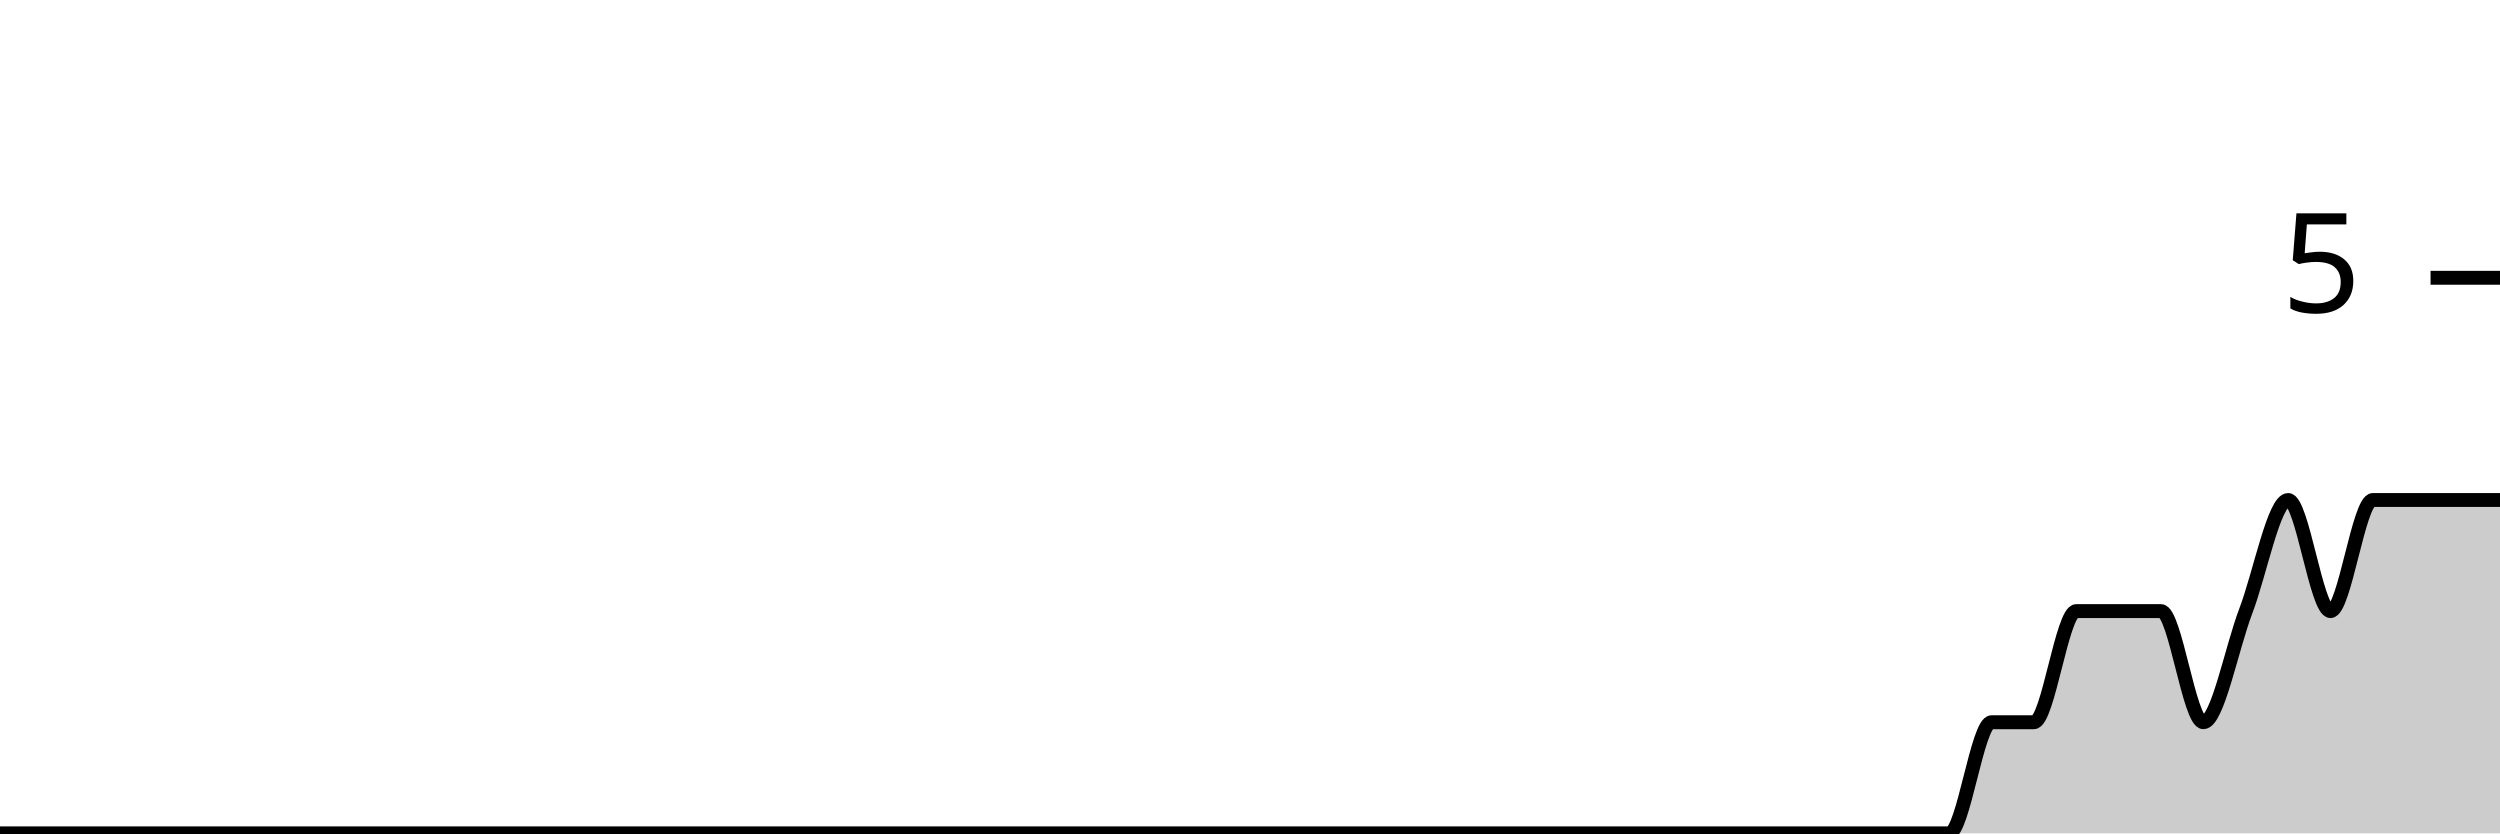
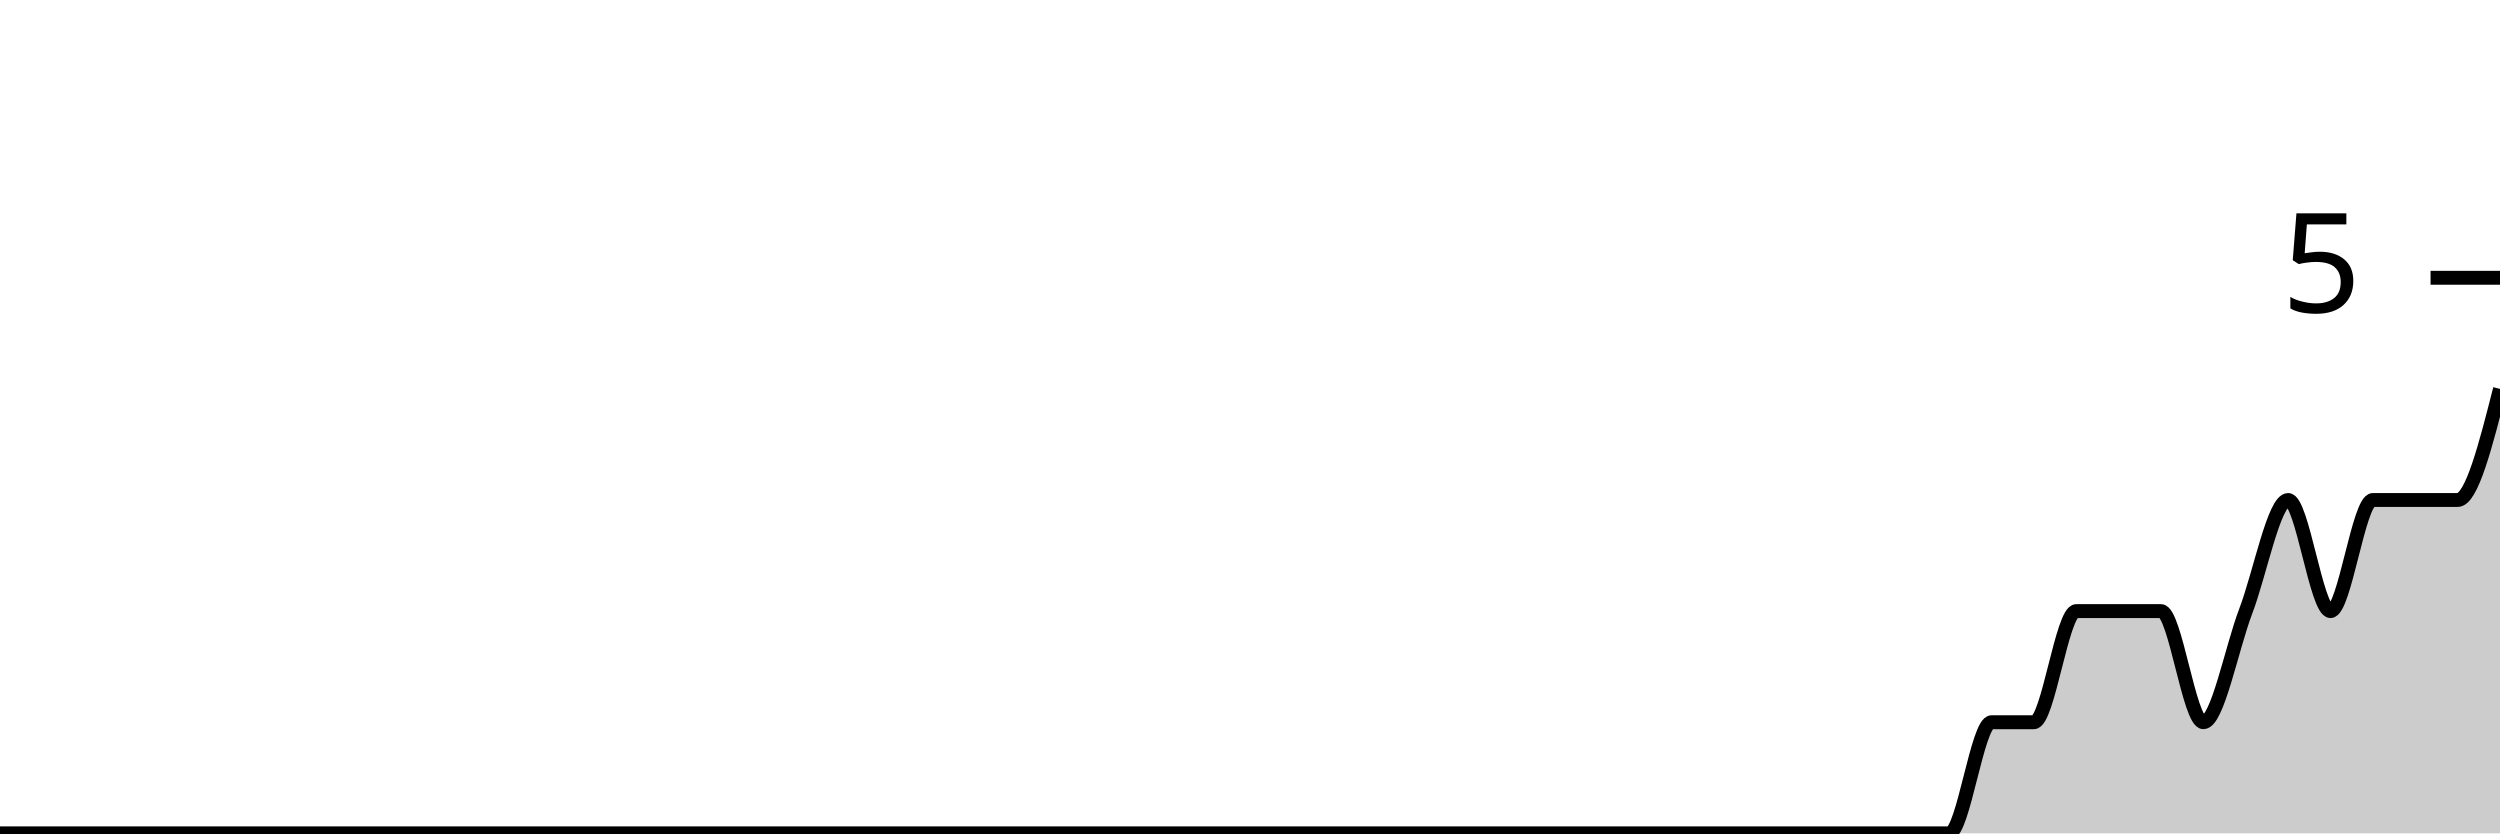
<svg xmlns="http://www.w3.org/2000/svg" viewBox="0 0 180 60">
  <g transform="translate(0,20)">
-     <path class="area" fill="rgba(0, 0, 0, 0.2)" d="M0,40C1.017,40,2.034,40,3.051,40C4.068,40,5.085,40,6.102,40C7.119,40,8.136,40,9.153,40C10.169,40,11.186,40,12.203,40C13.22,40,14.237,40,15.254,40C16.271,40,17.288,40,18.305,40C19.322,40,20.339,40,21.356,40C22.373,40,23.39,40,24.407,40C25.424,40,26.441,40,27.458,40C28.475,40,29.492,40,30.508,40C31.525,40,32.542,40,33.559,40C34.576,40,35.593,40,36.61,40C37.627,40,38.644,40,39.661,40C40.678,40,41.695,40,42.712,40C43.729,40,44.746,40,45.763,40C46.78,40,47.797,40,48.814,40C49.831,40,50.847,40,51.864,40C52.881,40,53.898,40,54.915,40C55.932,40,56.949,40,57.966,40C58.983,40,60,40,61.017,40C62.034,40,63.051,40,64.068,40C65.085,40,66.102,40,67.119,40C68.136,40,69.153,40,70.169,40C71.186,40,72.203,40,73.22,40C74.237,40,75.254,40,76.271,40C77.288,40,78.305,40,79.322,40C80.339,40,81.356,40,82.373,40C83.39,40,84.407,40,85.424,40C86.441,40,87.458,40,88.475,40C89.492,40,90.508,40,91.525,40C92.542,40,93.559,40,94.576,40C95.593,40,96.61,40,97.627,40C98.644,40,99.661,40,100.678,40C101.695,40,102.712,40,103.729,40C104.746,40,105.763,40,106.78,40C107.797,40,108.814,40,109.831,40C110.847,40,111.864,40,112.881,40C113.898,40,114.915,40,115.932,40C116.949,40,117.966,40,118.983,40C120,40,121.017,40,122.034,40C123.051,40,124.068,40,125.085,40C126.102,40,127.119,40,128.136,40C129.153,40,130.169,40,131.186,40C132.203,40,133.22,40,134.237,40C135.254,40,136.271,40,137.288,40C138.305,40,139.322,40,140.339,40C141.356,40,142.373,32,143.39,32C144.407,32,145.424,32,146.441,32C147.458,32,148.475,24,149.492,24C150.508,24,151.525,24,152.542,24C153.559,24,154.576,24,155.593,24C156.61,24,157.627,32,158.644,32C159.661,32,160.678,26.667,161.695,24C162.712,21.333,163.729,16,164.746,16C165.763,16,166.78,24,167.797,24C168.814,24,169.831,16,170.847,16C171.864,16,172.881,16,173.898,16C174.915,16,175.932,16,176.949,16C177.966,16,178.983,16,180,16L180,40C178.983,40,177.966,40,176.949,40C175.932,40,174.915,40,173.898,40C172.881,40,171.864,40,170.847,40C169.831,40,168.814,40,167.797,40C166.78,40,165.763,40,164.746,40C163.729,40,162.712,40,161.695,40C160.678,40,159.661,40,158.644,40C157.627,40,156.61,40,155.593,40C154.576,40,153.559,40,152.542,40C151.525,40,150.508,40,149.492,40C148.475,40,147.458,40,146.441,40C145.424,40,144.407,40,143.39,40C142.373,40,141.356,40,140.339,40C139.322,40,138.305,40,137.288,40C136.271,40,135.254,40,134.237,40C133.22,40,132.203,40,131.186,40C130.169,40,129.153,40,128.136,40C127.119,40,126.102,40,125.085,40C124.068,40,123.051,40,122.034,40C121.017,40,120,40,118.983,40C117.966,40,116.949,40,115.932,40C114.915,40,113.898,40,112.881,40C111.864,40,110.847,40,109.831,40C108.814,40,107.797,40,106.78,40C105.763,40,104.746,40,103.729,40C102.712,40,101.695,40,100.678,40C99.661,40,98.644,40,97.627,40C96.61,40,95.593,40,94.576,40C93.559,40,92.542,40,91.525,40C90.508,40,89.492,40,88.475,40C87.458,40,86.441,40,85.424,40C84.407,40,83.39,40,82.373,40C81.356,40,80.339,40,79.322,40C78.305,40,77.288,40,76.271,40C75.254,40,74.237,40,73.22,40C72.203,40,71.186,40,70.169,40C69.153,40,68.136,40,67.119,40C66.102,40,65.085,40,64.068,40C63.051,40,62.034,40,61.017,40C60,40,58.983,40,57.966,40C56.949,40,55.932,40,54.915,40C53.898,40,52.881,40,51.864,40C50.847,40,49.831,40,48.814,40C47.797,40,46.78,40,45.763,40C44.746,40,43.729,40,42.712,40C41.695,40,40.678,40,39.661,40C38.644,40,37.627,40,36.61,40C35.593,40,34.576,40,33.559,40C32.542,40,31.525,40,30.508,40C29.492,40,28.475,40,27.458,40C26.441,40,25.424,40,24.407,40C23.39,40,22.373,40,21.356,40C20.339,40,19.322,40,18.305,40C17.288,40,16.271,40,15.254,40C14.237,40,13.22,40,12.203,40C11.186,40,10.169,40,9.153,40C8.136,40,7.119,40,6.102,40C5.085,40,4.068,40,3.051,40C2.034,40,1.017,40,0,40Z" />
-     <path class="line" stroke="black" fill="none" d="M0,40C1.017,40,2.034,40,3.051,40C4.068,40,5.085,40,6.102,40C7.119,40,8.136,40,9.153,40C10.169,40,11.186,40,12.203,40C13.22,40,14.237,40,15.254,40C16.271,40,17.288,40,18.305,40C19.322,40,20.339,40,21.356,40C22.373,40,23.39,40,24.407,40C25.424,40,26.441,40,27.458,40C28.475,40,29.492,40,30.508,40C31.525,40,32.542,40,33.559,40C34.576,40,35.593,40,36.61,40C37.627,40,38.644,40,39.661,40C40.678,40,41.695,40,42.712,40C43.729,40,44.746,40,45.763,40C46.78,40,47.797,40,48.814,40C49.831,40,50.847,40,51.864,40C52.881,40,53.898,40,54.915,40C55.932,40,56.949,40,57.966,40C58.983,40,60,40,61.017,40C62.034,40,63.051,40,64.068,40C65.085,40,66.102,40,67.119,40C68.136,40,69.153,40,70.169,40C71.186,40,72.203,40,73.22,40C74.237,40,75.254,40,76.271,40C77.288,40,78.305,40,79.322,40C80.339,40,81.356,40,82.373,40C83.39,40,84.407,40,85.424,40C86.441,40,87.458,40,88.475,40C89.492,40,90.508,40,91.525,40C92.542,40,93.559,40,94.576,40C95.593,40,96.61,40,97.627,40C98.644,40,99.661,40,100.678,40C101.695,40,102.712,40,103.729,40C104.746,40,105.763,40,106.78,40C107.797,40,108.814,40,109.831,40C110.847,40,111.864,40,112.881,40C113.898,40,114.915,40,115.932,40C116.949,40,117.966,40,118.983,40C120,40,121.017,40,122.034,40C123.051,40,124.068,40,125.085,40C126.102,40,127.119,40,128.136,40C129.153,40,130.169,40,131.186,40C132.203,40,133.22,40,134.237,40C135.254,40,136.271,40,137.288,40C138.305,40,139.322,40,140.339,40C141.356,40,142.373,32,143.39,32C144.407,32,145.424,32,146.441,32C147.458,32,148.475,24,149.492,24C150.508,24,151.525,24,152.542,24C153.559,24,154.576,24,155.593,24C156.61,24,157.627,32,158.644,32C159.661,32,160.678,26.667,161.695,24C162.712,21.333,163.729,16,164.746,16C165.763,16,166.78,24,167.797,24C168.814,24,169.831,16,170.847,16C171.864,16,172.881,16,173.898,16C174.915,16,175.932,16,176.949,16C177.966,16,178.983,16,180,16" />
+     <path class="area" fill="rgba(0, 0, 0, 0.2)" d="M0,40C1.017,40,2.034,40,3.051,40C4.068,40,5.085,40,6.102,40C7.119,40,8.136,40,9.153,40C10.169,40,11.186,40,12.203,40C13.22,40,14.237,40,15.254,40C16.271,40,17.288,40,18.305,40C19.322,40,20.339,40,21.356,40C22.373,40,23.39,40,24.407,40C25.424,40,26.441,40,27.458,40C28.475,40,29.492,40,30.508,40C31.525,40,32.542,40,33.559,40C34.576,40,35.593,40,36.61,40C37.627,40,38.644,40,39.661,40C40.678,40,41.695,40,42.712,40C43.729,40,44.746,40,45.763,40C46.78,40,47.797,40,48.814,40C49.831,40,50.847,40,51.864,40C52.881,40,53.898,40,54.915,40C55.932,40,56.949,40,57.966,40C58.983,40,60,40,61.017,40C62.034,40,63.051,40,64.068,40C65.085,40,66.102,40,67.119,40C68.136,40,69.153,40,70.169,40C71.186,40,72.203,40,73.22,40C74.237,40,75.254,40,76.271,40C77.288,40,78.305,40,79.322,40C80.339,40,81.356,40,82.373,40C83.39,40,84.407,40,85.424,40C86.441,40,87.458,40,88.475,40C89.492,40,90.508,40,91.525,40C92.542,40,93.559,40,94.576,40C95.593,40,96.61,40,97.627,40C98.644,40,99.661,40,100.678,40C101.695,40,102.712,40,103.729,40C104.746,40,105.763,40,106.78,40C107.797,40,108.814,40,109.831,40C110.847,40,111.864,40,112.881,40C113.898,40,114.915,40,115.932,40C116.949,40,117.966,40,118.983,40C120,40,121.017,40,122.034,40C123.051,40,124.068,40,125.085,40C126.102,40,127.119,40,128.136,40C129.153,40,130.169,40,131.186,40C132.203,40,133.22,40,134.237,40C135.254,40,136.271,40,137.288,40C138.305,40,139.322,40,140.339,40C141.356,40,142.373,32,143.39,32C144.407,32,145.424,32,146.441,32C147.458,32,148.475,24,149.492,24C150.508,24,151.525,24,152.542,24C153.559,24,154.576,24,155.593,24C156.61,24,157.627,32,158.644,32C159.661,32,160.678,26.667,161.695,24C162.712,21.333,163.729,16,164.746,16C165.763,16,166.78,24,167.797,24C168.814,24,169.831,16,170.847,16C171.864,16,172.881,16,173.898,16C174.915,16,175.932,16,176.949,16C177.966,16,178.983,12,180,8L180,40C178.983,40,177.966,40,176.949,40C175.932,40,174.915,40,173.898,40C172.881,40,171.864,40,170.847,40C169.831,40,168.814,40,167.797,40C166.78,40,165.763,40,164.746,40C163.729,40,162.712,40,161.695,40C160.678,40,159.661,40,158.644,40C157.627,40,156.61,40,155.593,40C154.576,40,153.559,40,152.542,40C151.525,40,150.508,40,149.492,40C148.475,40,147.458,40,146.441,40C145.424,40,144.407,40,143.39,40C142.373,40,141.356,40,140.339,40C139.322,40,138.305,40,137.288,40C136.271,40,135.254,40,134.237,40C133.22,40,132.203,40,131.186,40C130.169,40,129.153,40,128.136,40C127.119,40,126.102,40,125.085,40C124.068,40,123.051,40,122.034,40C121.017,40,120,40,118.983,40C117.966,40,116.949,40,115.932,40C114.915,40,113.898,40,112.881,40C111.864,40,110.847,40,109.831,40C108.814,40,107.797,40,106.78,40C105.763,40,104.746,40,103.729,40C102.712,40,101.695,40,100.678,40C99.661,40,98.644,40,97.627,40C96.61,40,95.593,40,94.576,40C93.559,40,92.542,40,91.525,40C90.508,40,89.492,40,88.475,40C87.458,40,86.441,40,85.424,40C84.407,40,83.39,40,82.373,40C81.356,40,80.339,40,79.322,40C78.305,40,77.288,40,76.271,40C75.254,40,74.237,40,73.22,40C72.203,40,71.186,40,70.169,40C69.153,40,68.136,40,67.119,40C66.102,40,65.085,40,64.068,40C63.051,40,62.034,40,61.017,40C60,40,58.983,40,57.966,40C56.949,40,55.932,40,54.915,40C53.898,40,52.881,40,51.864,40C50.847,40,49.831,40,48.814,40C47.797,40,46.78,40,45.763,40C44.746,40,43.729,40,42.712,40C41.695,40,40.678,40,39.661,40C38.644,40,37.627,40,36.61,40C35.593,40,34.576,40,33.559,40C32.542,40,31.525,40,30.508,40C29.492,40,28.475,40,27.458,40C26.441,40,25.424,40,24.407,40C23.39,40,22.373,40,21.356,40C20.339,40,19.322,40,18.305,40C17.288,40,16.271,40,15.254,40C14.237,40,13.22,40,12.203,40C11.186,40,10.169,40,9.153,40C8.136,40,7.119,40,6.102,40C5.085,40,4.068,40,3.051,40C2.034,40,1.017,40,0,40Z" />
+     <path class="line" stroke="black" fill="none" d="M0,40C1.017,40,2.034,40,3.051,40C4.068,40,5.085,40,6.102,40C7.119,40,8.136,40,9.153,40C10.169,40,11.186,40,12.203,40C13.22,40,14.237,40,15.254,40C16.271,40,17.288,40,18.305,40C19.322,40,20.339,40,21.356,40C22.373,40,23.39,40,24.407,40C25.424,40,26.441,40,27.458,40C28.475,40,29.492,40,30.508,40C31.525,40,32.542,40,33.559,40C34.576,40,35.593,40,36.61,40C37.627,40,38.644,40,39.661,40C40.678,40,41.695,40,42.712,40C43.729,40,44.746,40,45.763,40C46.78,40,47.797,40,48.814,40C49.831,40,50.847,40,51.864,40C52.881,40,53.898,40,54.915,40C55.932,40,56.949,40,57.966,40C58.983,40,60,40,61.017,40C62.034,40,63.051,40,64.068,40C65.085,40,66.102,40,67.119,40C68.136,40,69.153,40,70.169,40C71.186,40,72.203,40,73.22,40C74.237,40,75.254,40,76.271,40C77.288,40,78.305,40,79.322,40C80.339,40,81.356,40,82.373,40C83.39,40,84.407,40,85.424,40C86.441,40,87.458,40,88.475,40C89.492,40,90.508,40,91.525,40C92.542,40,93.559,40,94.576,40C95.593,40,96.61,40,97.627,40C98.644,40,99.661,40,100.678,40C101.695,40,102.712,40,103.729,40C104.746,40,105.763,40,106.78,40C107.797,40,108.814,40,109.831,40C110.847,40,111.864,40,112.881,40C113.898,40,114.915,40,115.932,40C116.949,40,117.966,40,118.983,40C120,40,121.017,40,122.034,40C123.051,40,124.068,40,125.085,40C126.102,40,127.119,40,128.136,40C129.153,40,130.169,40,131.186,40C132.203,40,133.22,40,134.237,40C135.254,40,136.271,40,137.288,40C138.305,40,139.322,40,140.339,40C141.356,40,142.373,32,143.39,32C144.407,32,145.424,32,146.441,32C147.458,32,148.475,24,149.492,24C150.508,24,151.525,24,152.542,24C153.559,24,154.576,24,155.593,24C156.61,24,157.627,32,158.644,32C159.661,32,160.678,26.667,161.695,24C162.712,21.333,163.729,16,164.746,16C165.763,16,166.78,24,167.797,24C168.814,24,169.831,16,170.847,16C171.864,16,172.881,16,173.898,16C174.915,16,175.932,16,176.949,16C177.966,16,178.983,12,180,8" />
    <path class="axis-ceiling" stroke-width="1" stroke="black" fill="none" d="M175,0L180,0" />
    <text class="axis-ceiling-label" font-family="sans-serif" text-anchor="end" font-size="10px" x="170" y="2.5">5</text>
  </g>
</svg>
